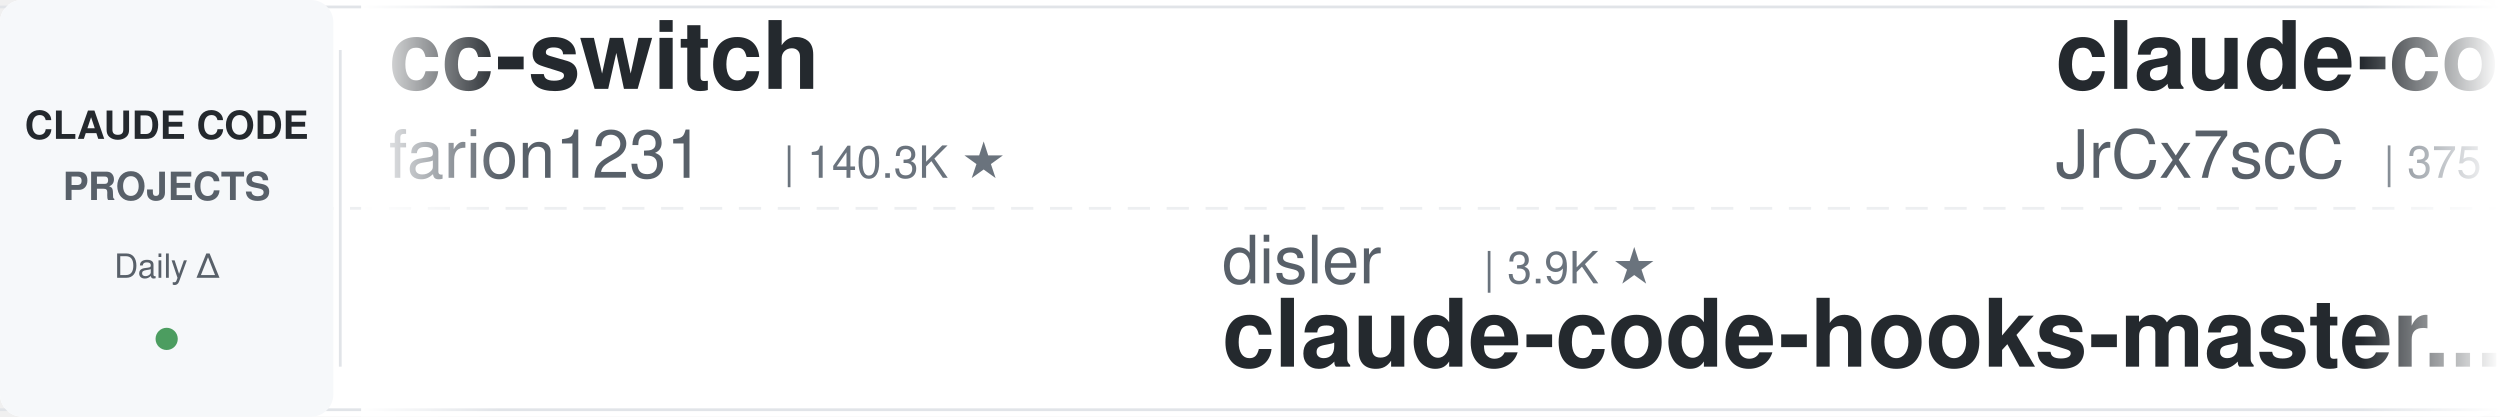
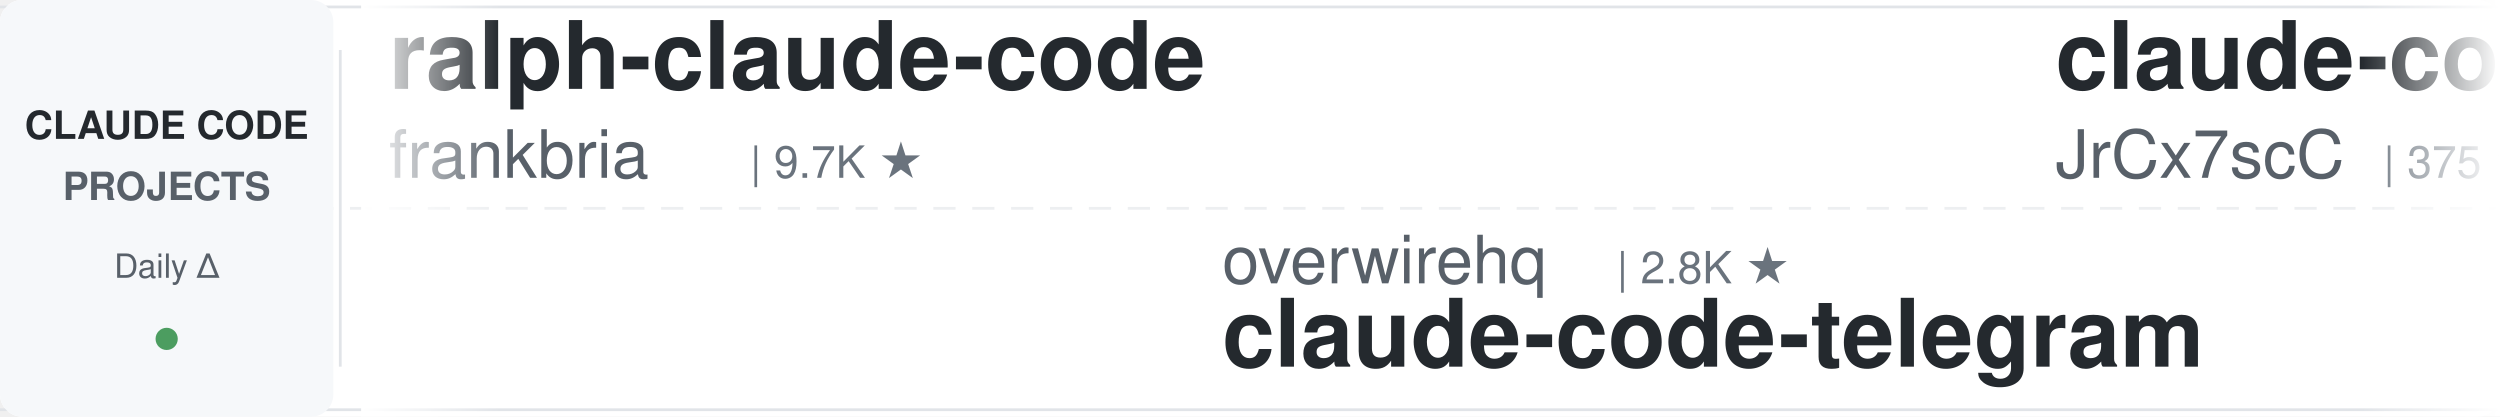
<svg xmlns="http://www.w3.org/2000/svg" width="900" height="150">
  <defs>
    <linearGradient id="leftFade" x1="0%" y1="0%" x2="100%" y2="0%">
      <stop offset="0%" style="stop-color:#ffffff;stop-opacity:1" />
      <stop offset="100%" style="stop-color:#ffffff;stop-opacity:0" />
    </linearGradient>
    <linearGradient id="rightFade" x1="0%" y1="0%" x2="100%" y2="0%">
      <stop offset="0%" style="stop-color:#ffffff;stop-opacity:0" />
      <stop offset="100%" style="stop-color:#ffffff;stop-opacity:1" />
    </linearGradient>
  </defs>
  <rect width="900" height="150" fill="#ffffff" rx="8" />
  <rect x="0" y="2" width="900" height="1" fill="#e1e4e8" />
  <rect x="0" y="147" width="900" height="1" fill="#e1e4e8" />
  <line x1="0" y1="75" x2="900" y2="75" stroke="#e1e4e8" stroke-width="1" stroke-dasharray="8 6" opacity="0.6" />
  <rect x="0" y="0" width="120" height="150" fill="#f6f8fa" rx="8" />
  <text x="60" y="50" font-family="-apple-system, BlinkMacSystemFont, 'Segoe UI', Helvetica, Arial, sans-serif" font-size="14" font-weight="600" fill="#24292e" text-anchor="middle">CLAUDE CODE</text>
  <text x="60" y="72" font-family="-apple-system, BlinkMacSystemFont, 'Segoe UI', Helvetica, Arial, sans-serif" font-size="14" font-weight="600" fill="#586069" text-anchor="middle">PROJECTS</text>
  <text x="60" y="100" font-family="-apple-system, BlinkMacSystemFont, 'Segoe UI', Helvetica, Arial, sans-serif" font-size="12" font-weight="500" fill="#586069" text-anchor="middle">Daily Δ</text>
  <circle cx="60" cy="122" r="4" fill="#22863a" opacity="0.8" />
  <rect x="122" y="18" width="1" height="114" fill="#e1e4e8" />
  <clipPath id="tickerClip">
    <rect x="130" y="0" width="770" height="150" />
  </clipPath>
  <g clip-path="url(#tickerClip)">
    <g id="tickerItems">
      <animateTransform attributeName="transform" attributeType="XML" type="translate" from="0 0" to="-3000 0" dur="54s" repeatCount="indefinite" />
      <g transform="translate(0, 0)">
-         <text x="140" y="32" font-family="-apple-system, BlinkMacSystemFont, 'Segoe UI', Helvetica, Arial, sans-serif" font-size="34" font-weight="600" fill="#24292e">cc-switch</text>
-         <text x="140" y="64" font-family="-apple-system, BlinkMacSystemFont, 'Segoe UI', Helvetica, Arial, sans-serif" font-size="24" font-weight="400" fill="#586069">farion1231</text>
-         <text x="282" y="64" font-family="-apple-system, BlinkMacSystemFont, 'Segoe UI', Helvetica, Arial, sans-serif" font-size="16" font-weight="500" fill="#6a737d">| 140.3K ★</text>
+         <text x="140" y="32" font-family="-apple-system, BlinkMacSystemFont, 'Segoe UI', Helvetica, Arial, sans-serif" font-size="34" font-weight="600" fill="#24292e">ralph-claude-code</text>
+         <text x="140" y="64" font-family="-apple-system, BlinkMacSystemFont, 'Segoe UI', Helvetica, Arial, sans-serif" font-size="24" font-weight="400" fill="#586069">frankbria</text>
+         <text x="270" y="64" font-family="-apple-system, BlinkMacSystemFont, 'Segoe UI', Helvetica, Arial, sans-serif" font-size="16" font-weight="500" fill="#6a737d">| 9.7K ★</text>
      </g>
      <g transform="translate(300, 0)">
-         <text x="140" y="102" font-family="-apple-system, BlinkMacSystemFont, 'Segoe UI', Helvetica, Arial, sans-serif" font-size="24" font-weight="400" fill="#586069">disler</text>
-         <text x="234" y="102" font-family="-apple-system, BlinkMacSystemFont, 'Segoe UI', Helvetica, Arial, sans-serif" font-size="16" font-weight="500" fill="#6a737d">| 3.9K ★</text>
-         <text x="140" y="132" font-family="-apple-system, BlinkMacSystemFont, 'Segoe UI', Helvetica, Arial, sans-serif" font-size="34" font-weight="600" fill="#24292e">claude-code-hooks-master...</text>
+         <text x="140" y="102" font-family="-apple-system, BlinkMacSystemFont, 'Segoe UI', Helvetica, Arial, sans-serif" font-size="24" font-weight="400" fill="#586069">overwirehq</text>
+         <text x="282" y="102" font-family="-apple-system, BlinkMacSystemFont, 'Segoe UI', Helvetica, Arial, sans-serif" font-size="16" font-weight="500" fill="#6a737d">| 2.8K ★</text>
+         <text x="140" y="132" font-family="-apple-system, BlinkMacSystemFont, 'Segoe UI', Helvetica, Arial, sans-serif" font-size="34" font-weight="600" fill="#24292e">claude-code-telegram</text>
      </g>
      <g transform="translate(600, 0)">
        <text x="140" y="32" font-family="-apple-system, BlinkMacSystemFont, 'Segoe UI', Helvetica, Arial, sans-serif" font-size="34" font-weight="600" fill="#24292e">claude-code-source</text>
        <text x="140" y="64" font-family="-apple-system, BlinkMacSystemFont, 'Segoe UI', Helvetica, Arial, sans-serif" font-size="24" font-weight="400" fill="#586069">JrCx7scC</text>
        <text x="258" y="64" font-family="-apple-system, BlinkMacSystemFont, 'Segoe UI', Helvetica, Arial, sans-serif" font-size="16" font-weight="500" fill="#6a737d">| 375 ★</text>
      </g>
      <g transform="translate(900, 0)">
-         <text x="140" y="102" font-family="-apple-system, BlinkMacSystemFont, 'Segoe UI', Helvetica, Arial, sans-serif" font-size="24" font-weight="400" fill="#586069">nicedreamzapp</text>
-         <text x="318" y="102" font-family="-apple-system, BlinkMacSystemFont, 'Segoe UI', Helvetica, Arial, sans-serif" font-size="16" font-weight="500" fill="#6a737d">| 3.3K ★</text>
-         <text x="140" y="132" font-family="-apple-system, BlinkMacSystemFont, 'Segoe UI', Helvetica, Arial, sans-serif" font-size="34" font-weight="600" fill="#24292e">claude-code-local</text>
+         <text x="140" y="102" font-family="-apple-system, BlinkMacSystemFont, 'Segoe UI', Helvetica, Arial, sans-serif" font-size="24" font-weight="400" fill="#586069">andrew-kramer-inno</text>
+         <text x="378" y="102" font-family="-apple-system, BlinkMacSystemFont, 'Segoe UI', Helvetica, Arial, sans-serif" font-size="16" font-weight="500" fill="#6a737d">| 594 ★</text>
+         <text x="140" y="132" font-family="-apple-system, BlinkMacSystemFont, 'Segoe UI', Helvetica, Arial, sans-serif" font-size="34" font-weight="600" fill="#24292e">claude-code-source-build</text>
      </g>
      <g transform="translate(1200, 0)">
-         <text x="140" y="32" font-family="-apple-system, BlinkMacSystemFont, 'Segoe UI', Helvetica, Arial, sans-serif" font-size="34" font-weight="600" fill="#24292e">claude-code-router</text>
-         <text x="140" y="64" font-family="-apple-system, BlinkMacSystemFont, 'Segoe UI', Helvetica, Arial, sans-serif" font-size="24" font-weight="400" fill="#586069">musistudio</text>
-         <text x="282" y="64" font-family="-apple-system, BlinkMacSystemFont, 'Segoe UI', Helvetica, Arial, sans-serif" font-size="16" font-weight="500" fill="#6a737d">| 37.6K ★</text>
+         <text x="140" y="32" font-family="-apple-system, BlinkMacSystemFont, 'Segoe UI', Helvetica, Arial, sans-serif" font-size="34" font-weight="600" fill="#24292e">claude-code-settings</text>
+         <text x="140" y="64" font-family="-apple-system, BlinkMacSystemFont, 'Segoe UI', Helvetica, Arial, sans-serif" font-size="24" font-weight="400" fill="#586069">feiskyer</text>
+         <text x="258" y="64" font-family="-apple-system, BlinkMacSystemFont, 'Segoe UI', Helvetica, Arial, sans-serif" font-size="16" font-weight="500" fill="#6a737d">| 1.7K ★</text>
      </g>
      <g transform="translate(1500, 0)">
        <text x="140" y="102" font-family="-apple-system, BlinkMacSystemFont, 'Segoe UI', Helvetica, Arial, sans-serif" font-size="24" font-weight="400" fill="#586069">anthropics</text>
-         <text x="282" y="102" font-family="-apple-system, BlinkMacSystemFont, 'Segoe UI', Helvetica, Arial, sans-serif" font-size="16" font-weight="500" fill="#6a737d">| 6.3K ★</text>
-         <text x="140" y="132" font-family="-apple-system, BlinkMacSystemFont, 'Segoe UI', Helvetica, Arial, sans-serif" font-size="34" font-weight="600" fill="#24292e">claude-code-security-rev...</text>
+         <text x="282" y="102" font-family="-apple-system, BlinkMacSystemFont, 'Segoe UI', Helvetica, Arial, sans-serif" font-size="16" font-weight="500" fill="#6a737d">| 9.4K ★</text>
+         <text x="140" y="132" font-family="-apple-system, BlinkMacSystemFont, 'Segoe UI', Helvetica, Arial, sans-serif" font-size="34" font-weight="600" fill="#24292e">claude-code-action</text>
      </g>
      <g transform="translate(1800, 0)">
-         <text x="140" y="32" font-family="-apple-system, BlinkMacSystemFont, 'Segoe UI', Helvetica, Arial, sans-serif" font-size="34" font-weight="600" fill="#24292e">claude-code-engineering</text>
-         <text x="140" y="64" font-family="-apple-system, BlinkMacSystemFont, 'Segoe UI', Helvetica, Arial, sans-serif" font-size="24" font-weight="400" fill="#586069">huangjia2019</text>
-         <text x="306" y="64" font-family="-apple-system, BlinkMacSystemFont, 'Segoe UI', Helvetica, Arial, sans-serif" font-size="16" font-weight="500" fill="#6a737d">| 1.1K ★</text>
+         <text x="140" y="32" font-family="-apple-system, BlinkMacSystemFont, 'Segoe UI', Helvetica, Arial, sans-serif" font-size="34" font-weight="600" fill="#24292e">claude-code-prompts</text>
+         <text x="140" y="64" font-family="-apple-system, BlinkMacSystemFont, 'Segoe UI', Helvetica, Arial, sans-serif" font-size="24" font-weight="400" fill="#586069">repowise-dev</text>
+         <text x="306" y="64" font-family="-apple-system, BlinkMacSystemFont, 'Segoe UI', Helvetica, Arial, sans-serif" font-size="16" font-weight="500" fill="#6a737d">| 1.2K ★</text>
      </g>
      <g transform="translate(2100, 0)">
-         <text x="140" y="102" font-family="-apple-system, BlinkMacSystemFont, 'Segoe UI', Helvetica, Arial, sans-serif" font-size="24" font-weight="400" fill="#586069">jqueryscript</text>
-         <text x="306" y="102" font-family="-apple-system, BlinkMacSystemFont, 'Segoe UI', Helvetica, Arial, sans-serif" font-size="16" font-weight="500" fill="#6a737d">| 522 ★</text>
-         <text x="140" y="132" font-family="-apple-system, BlinkMacSystemFont, 'Segoe UI', Helvetica, Arial, sans-serif" font-size="34" font-weight="600" fill="#24292e">awesome-claude-code</text>
+         <text x="140" y="102" font-family="-apple-system, BlinkMacSystemFont, 'Segoe UI', Helvetica, Arial, sans-serif" font-size="24" font-weight="400" fill="#586069">AprilNEA</text>
+         <text x="258" y="102" font-family="-apple-system, BlinkMacSystemFont, 'Segoe UI', Helvetica, Arial, sans-serif" font-size="16" font-weight="500" fill="#6a737d">| 393 ★</text>
+         <text x="140" y="132" font-family="-apple-system, BlinkMacSystemFont, 'Segoe UI', Helvetica, Arial, sans-serif" font-size="34" font-weight="600" fill="#24292e">claude-code-source</text>
      </g>
      <g transform="translate(2400, 0)">
-         <text x="140" y="32" font-family="-apple-system, BlinkMacSystemFont, 'Segoe UI', Helvetica, Arial, sans-serif" font-size="34" font-weight="600" fill="#24292e">awesome-claude-code-tool...</text>
-         <text x="140" y="64" font-family="-apple-system, BlinkMacSystemFont, 'Segoe UI', Helvetica, Arial, sans-serif" font-size="24" font-weight="400" fill="#586069">rohitg00</text>
-         <text x="258" y="64" font-family="-apple-system, BlinkMacSystemFont, 'Segoe UI', Helvetica, Arial, sans-serif" font-size="16" font-weight="500" fill="#6a737d">| 2.7K ★</text>
+         <text x="140" y="32" font-family="-apple-system, BlinkMacSystemFont, 'Segoe UI', Helvetica, Arial, sans-serif" font-size="34" font-weight="600" fill="#24292e">andrej-karpathy-skills</text>
+         <text x="140" y="64" font-family="-apple-system, BlinkMacSystemFont, 'Segoe UI', Helvetica, Arial, sans-serif" font-size="24" font-weight="400" fill="#586069">multica-ai</text>
+         <text x="282" y="64" font-family="-apple-system, BlinkMacSystemFont, 'Segoe UI', Helvetica, Arial, sans-serif" font-size="16" font-weight="500" fill="#6a737d">| 217.2K ★</text>
      </g>
      <g transform="translate(2700, 0)">
-         <text x="140" y="102" font-family="-apple-system, BlinkMacSystemFont, 'Segoe UI', Helvetica, Arial, sans-serif" font-size="24" font-weight="400" fill="#586069">disler</text>
-         <text x="234" y="102" font-family="-apple-system, BlinkMacSystemFont, 'Segoe UI', Helvetica, Arial, sans-serif" font-size="16" font-weight="500" fill="#6a737d">| 1.7K ★</text>
-         <text x="140" y="132" font-family="-apple-system, BlinkMacSystemFont, 'Segoe UI', Helvetica, Arial, sans-serif" font-size="34" font-weight="600" fill="#24292e">pi-vs-claude-code</text>
+         <text x="140" y="102" font-family="-apple-system, BlinkMacSystemFont, 'Segoe UI', Helvetica, Arial, sans-serif" font-size="24" font-weight="400" fill="#586069">xu-xiang</text>
+         <text x="258" y="102" font-family="-apple-system, BlinkMacSystemFont, 'Segoe UI', Helvetica, Arial, sans-serif" font-size="16" font-weight="500" fill="#6a737d">| 2.0K ★</text>
+         <text x="140" y="132" font-family="-apple-system, BlinkMacSystemFont, 'Segoe UI', Helvetica, Arial, sans-serif" font-size="34" font-weight="600" fill="#24292e">everything-claude-code-z...</text>
      </g>
      <g transform="translate(3000, 0)">
-         <text x="140" y="32" font-family="-apple-system, BlinkMacSystemFont, 'Segoe UI', Helvetica, Arial, sans-serif" font-size="34" font-weight="600" fill="#24292e">cc-switch</text>
-         <text x="140" y="64" font-family="-apple-system, BlinkMacSystemFont, 'Segoe UI', Helvetica, Arial, sans-serif" font-size="24" font-weight="400" fill="#586069">farion1231</text>
-         <text x="282" y="64" font-family="-apple-system, BlinkMacSystemFont, 'Segoe UI', Helvetica, Arial, sans-serif" font-size="16" font-weight="500" fill="#6a737d">| 140.3K ★</text>
+         <text x="140" y="32" font-family="-apple-system, BlinkMacSystemFont, 'Segoe UI', Helvetica, Arial, sans-serif" font-size="34" font-weight="600" fill="#24292e">ralph-claude-code</text>
+         <text x="140" y="64" font-family="-apple-system, BlinkMacSystemFont, 'Segoe UI', Helvetica, Arial, sans-serif" font-size="24" font-weight="400" fill="#586069">frankbria</text>
+         <text x="270" y="64" font-family="-apple-system, BlinkMacSystemFont, 'Segoe UI', Helvetica, Arial, sans-serif" font-size="16" font-weight="500" fill="#6a737d">| 9.7K ★</text>
      </g>
      <g transform="translate(3300, 0)">
-         <text x="140" y="102" font-family="-apple-system, BlinkMacSystemFont, 'Segoe UI', Helvetica, Arial, sans-serif" font-size="24" font-weight="400" fill="#586069">disler</text>
-         <text x="234" y="102" font-family="-apple-system, BlinkMacSystemFont, 'Segoe UI', Helvetica, Arial, sans-serif" font-size="16" font-weight="500" fill="#6a737d">| 3.9K ★</text>
-         <text x="140" y="132" font-family="-apple-system, BlinkMacSystemFont, 'Segoe UI', Helvetica, Arial, sans-serif" font-size="34" font-weight="600" fill="#24292e">claude-code-hooks-master...</text>
+         <text x="140" y="102" font-family="-apple-system, BlinkMacSystemFont, 'Segoe UI', Helvetica, Arial, sans-serif" font-size="24" font-weight="400" fill="#586069">overwirehq</text>
+         <text x="282" y="102" font-family="-apple-system, BlinkMacSystemFont, 'Segoe UI', Helvetica, Arial, sans-serif" font-size="16" font-weight="500" fill="#6a737d">| 2.8K ★</text>
+         <text x="140" y="132" font-family="-apple-system, BlinkMacSystemFont, 'Segoe UI', Helvetica, Arial, sans-serif" font-size="34" font-weight="600" fill="#24292e">claude-code-telegram</text>
      </g>
      <g transform="translate(3600, 0)">
        <text x="140" y="32" font-family="-apple-system, BlinkMacSystemFont, 'Segoe UI', Helvetica, Arial, sans-serif" font-size="34" font-weight="600" fill="#24292e">claude-code-source</text>
        <text x="140" y="64" font-family="-apple-system, BlinkMacSystemFont, 'Segoe UI', Helvetica, Arial, sans-serif" font-size="24" font-weight="400" fill="#586069">JrCx7scC</text>
        <text x="258" y="64" font-family="-apple-system, BlinkMacSystemFont, 'Segoe UI', Helvetica, Arial, sans-serif" font-size="16" font-weight="500" fill="#6a737d">| 375 ★</text>
      </g>
      <g transform="translate(3900, 0)">
-         <text x="140" y="102" font-family="-apple-system, BlinkMacSystemFont, 'Segoe UI', Helvetica, Arial, sans-serif" font-size="24" font-weight="400" fill="#586069">nicedreamzapp</text>
-         <text x="318" y="102" font-family="-apple-system, BlinkMacSystemFont, 'Segoe UI', Helvetica, Arial, sans-serif" font-size="16" font-weight="500" fill="#6a737d">| 3.3K ★</text>
-         <text x="140" y="132" font-family="-apple-system, BlinkMacSystemFont, 'Segoe UI', Helvetica, Arial, sans-serif" font-size="34" font-weight="600" fill="#24292e">claude-code-local</text>
+         <text x="140" y="102" font-family="-apple-system, BlinkMacSystemFont, 'Segoe UI', Helvetica, Arial, sans-serif" font-size="24" font-weight="400" fill="#586069">andrew-kramer-inno</text>
+         <text x="378" y="102" font-family="-apple-system, BlinkMacSystemFont, 'Segoe UI', Helvetica, Arial, sans-serif" font-size="16" font-weight="500" fill="#6a737d">| 594 ★</text>
+         <text x="140" y="132" font-family="-apple-system, BlinkMacSystemFont, 'Segoe UI', Helvetica, Arial, sans-serif" font-size="34" font-weight="600" fill="#24292e">claude-code-source-build</text>
      </g>
    </g>
  </g>
  <rect x="130" y="0" width="50" height="150" fill="url(#leftFade)" />
  <rect x="850" y="0" width="50" height="150" fill="url(#rightFade)" />
</svg>
